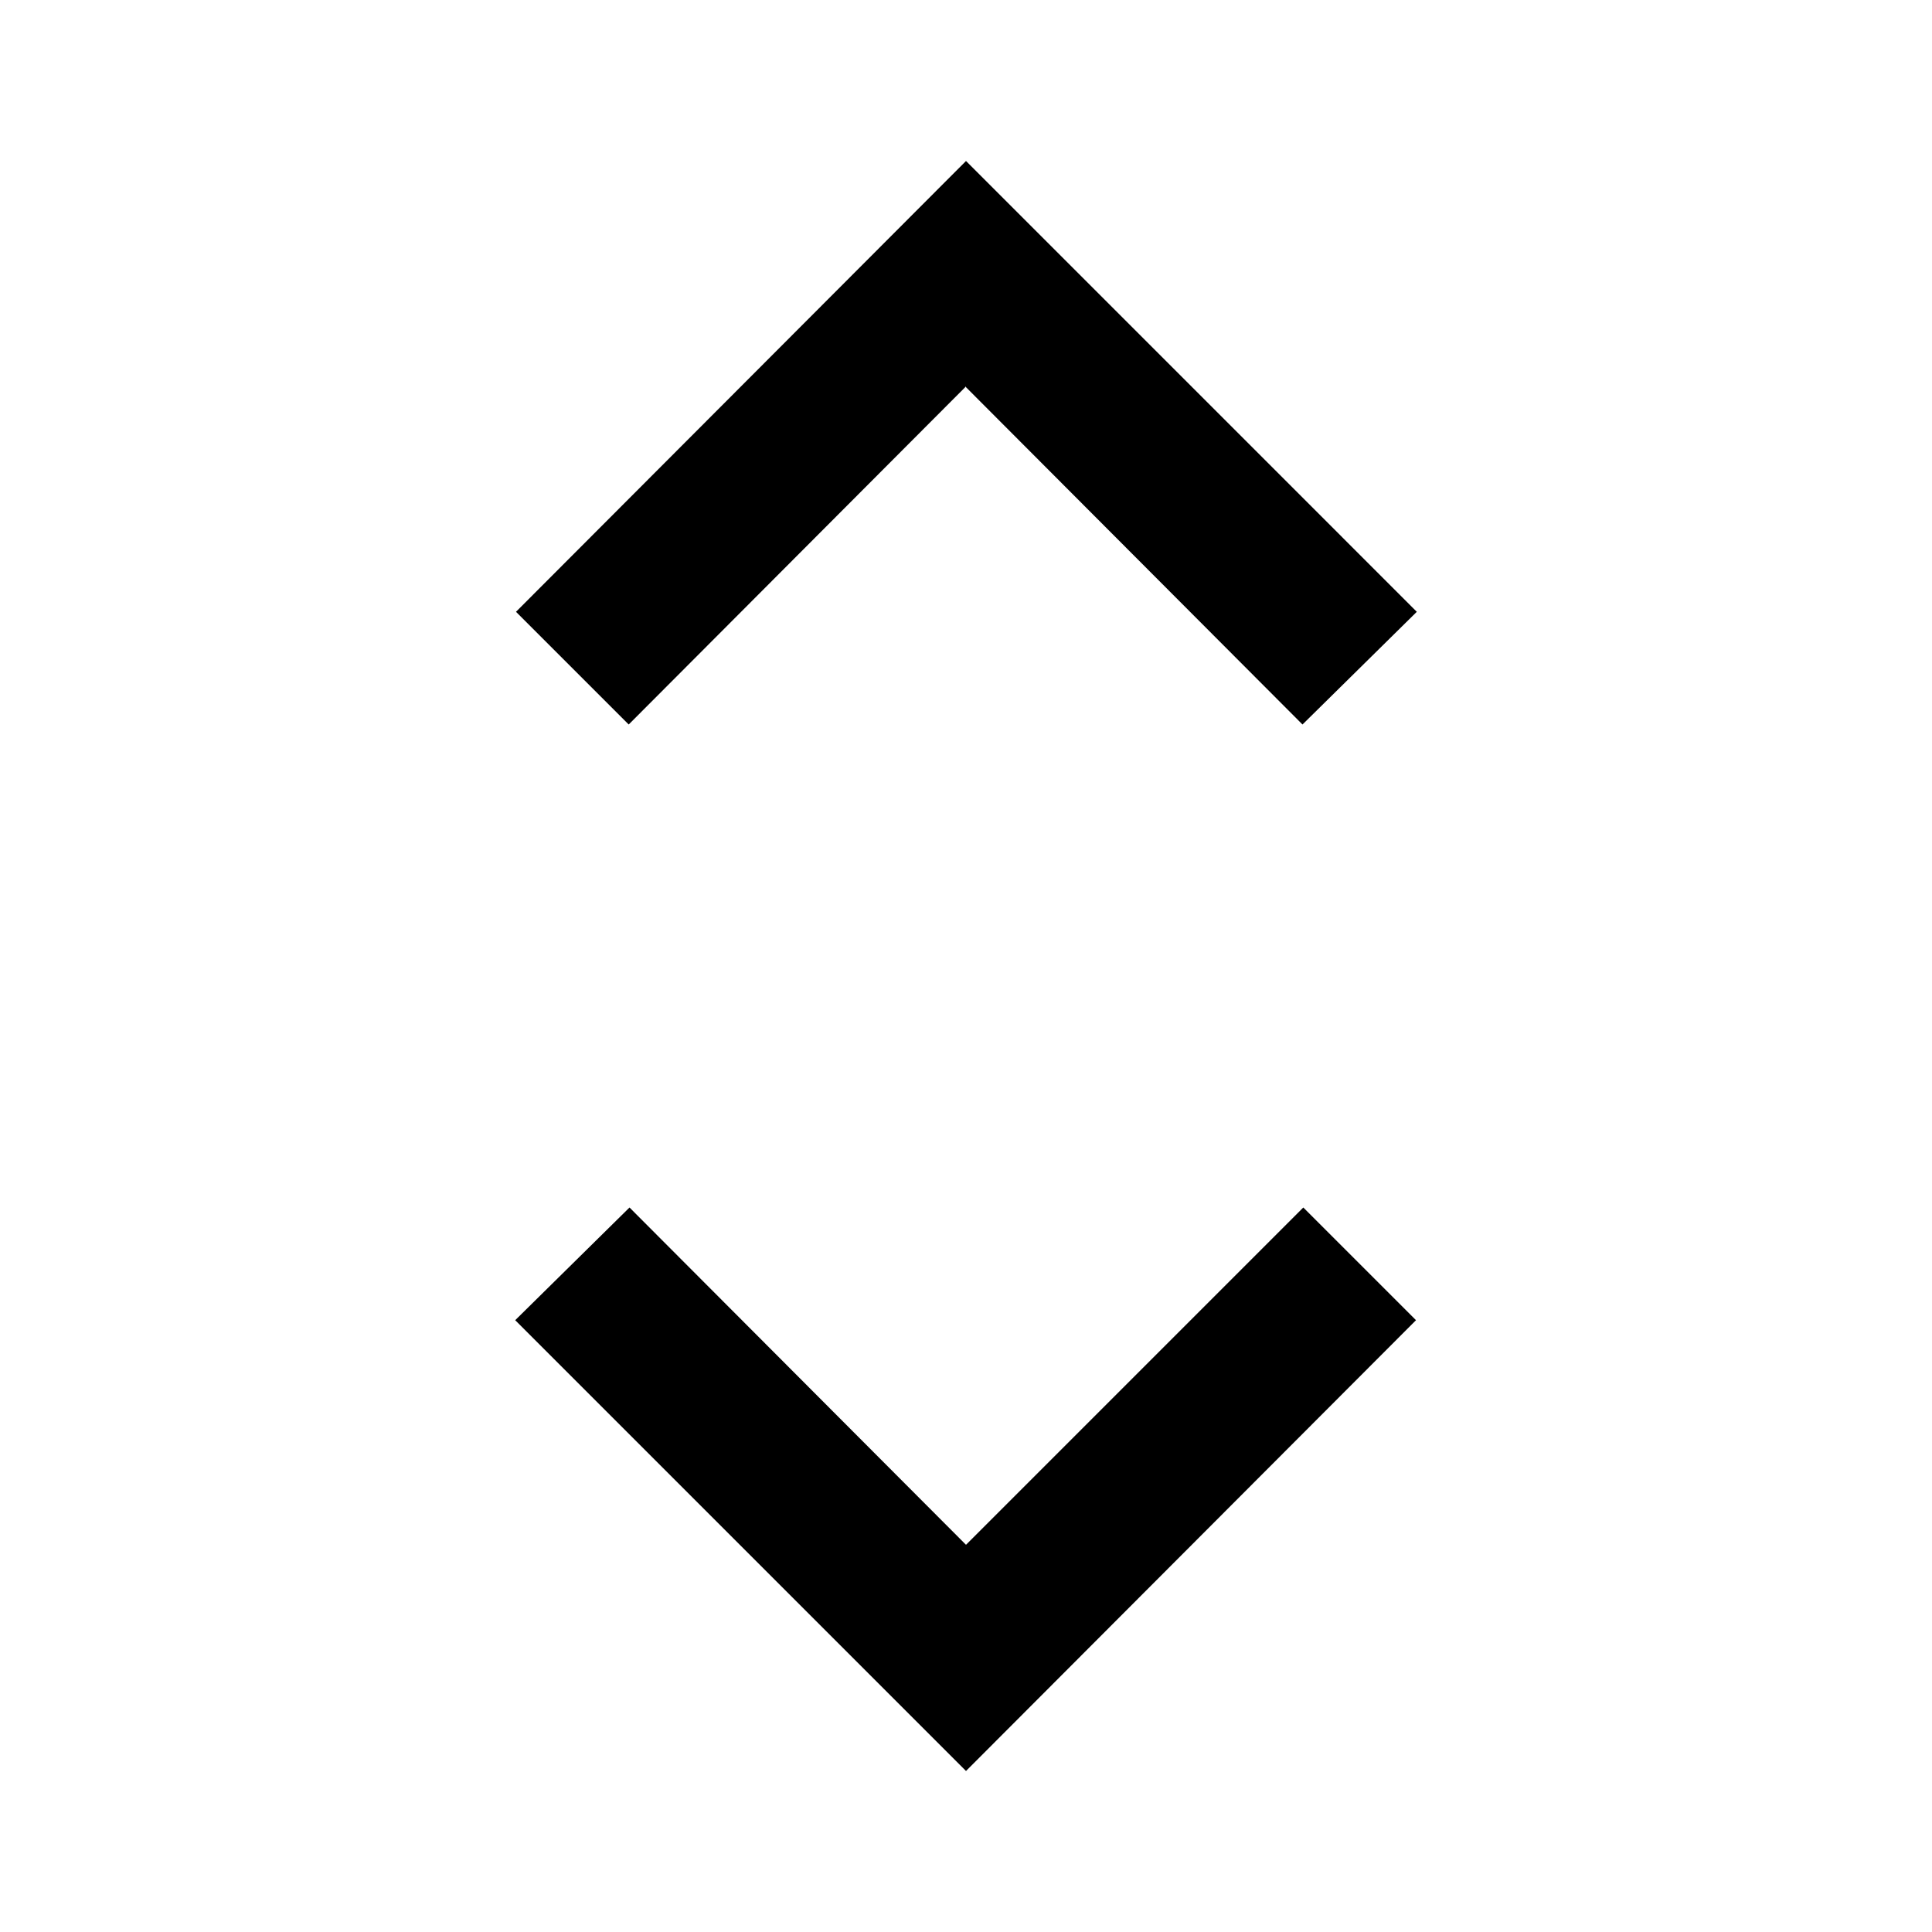
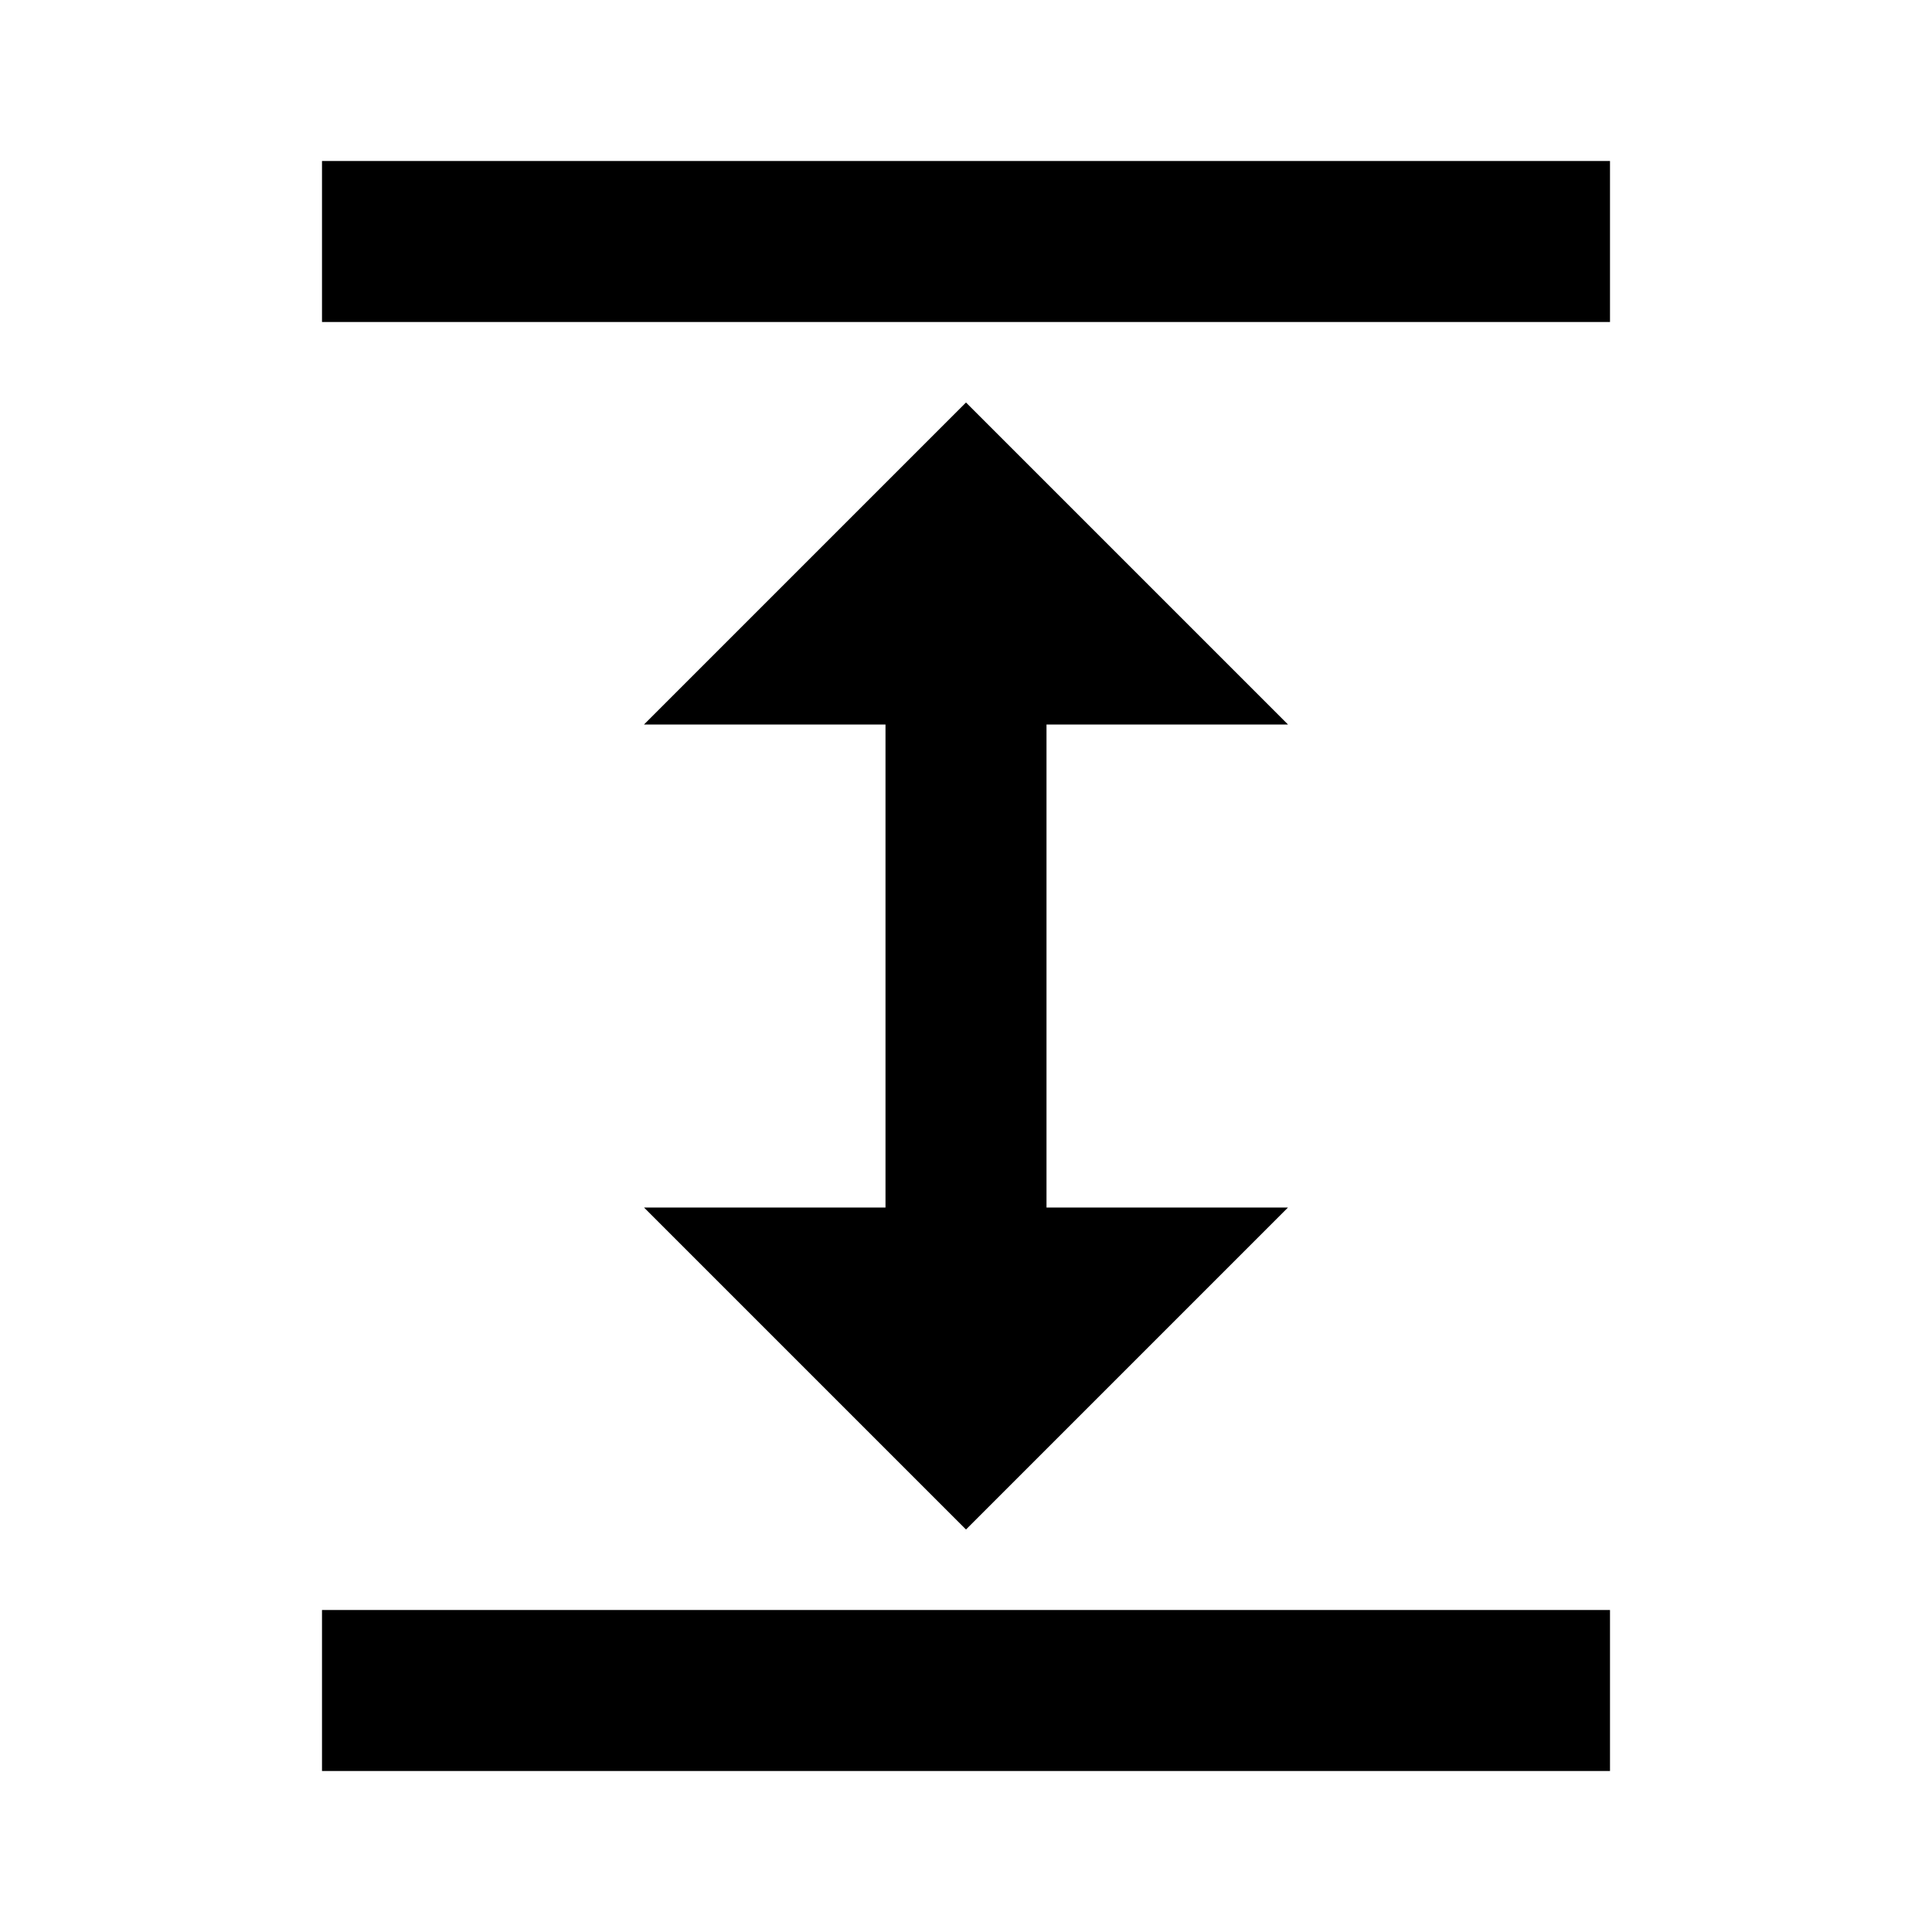
<svg xmlns="http://www.w3.org/2000/svg" viewBox="0 0 24 24">
-   <path fill-rule="evenodd" d="M12 19.19L16.19 15l1.4 1.4L12 22l-5.6-5.6L7.82 15 12 19.19zM12 4.8L7.81 9l-1.4-1.4L12 2l5.6 5.6L16.18 9 12 4.81z" />
+   <path fill="currentColor" d="M13,9V15H16L12,19L8,15H11V9H8L12,5L16,9H13M4,2H20V4H4V2M4,20H20V22H4V20Z" />
</svg>
